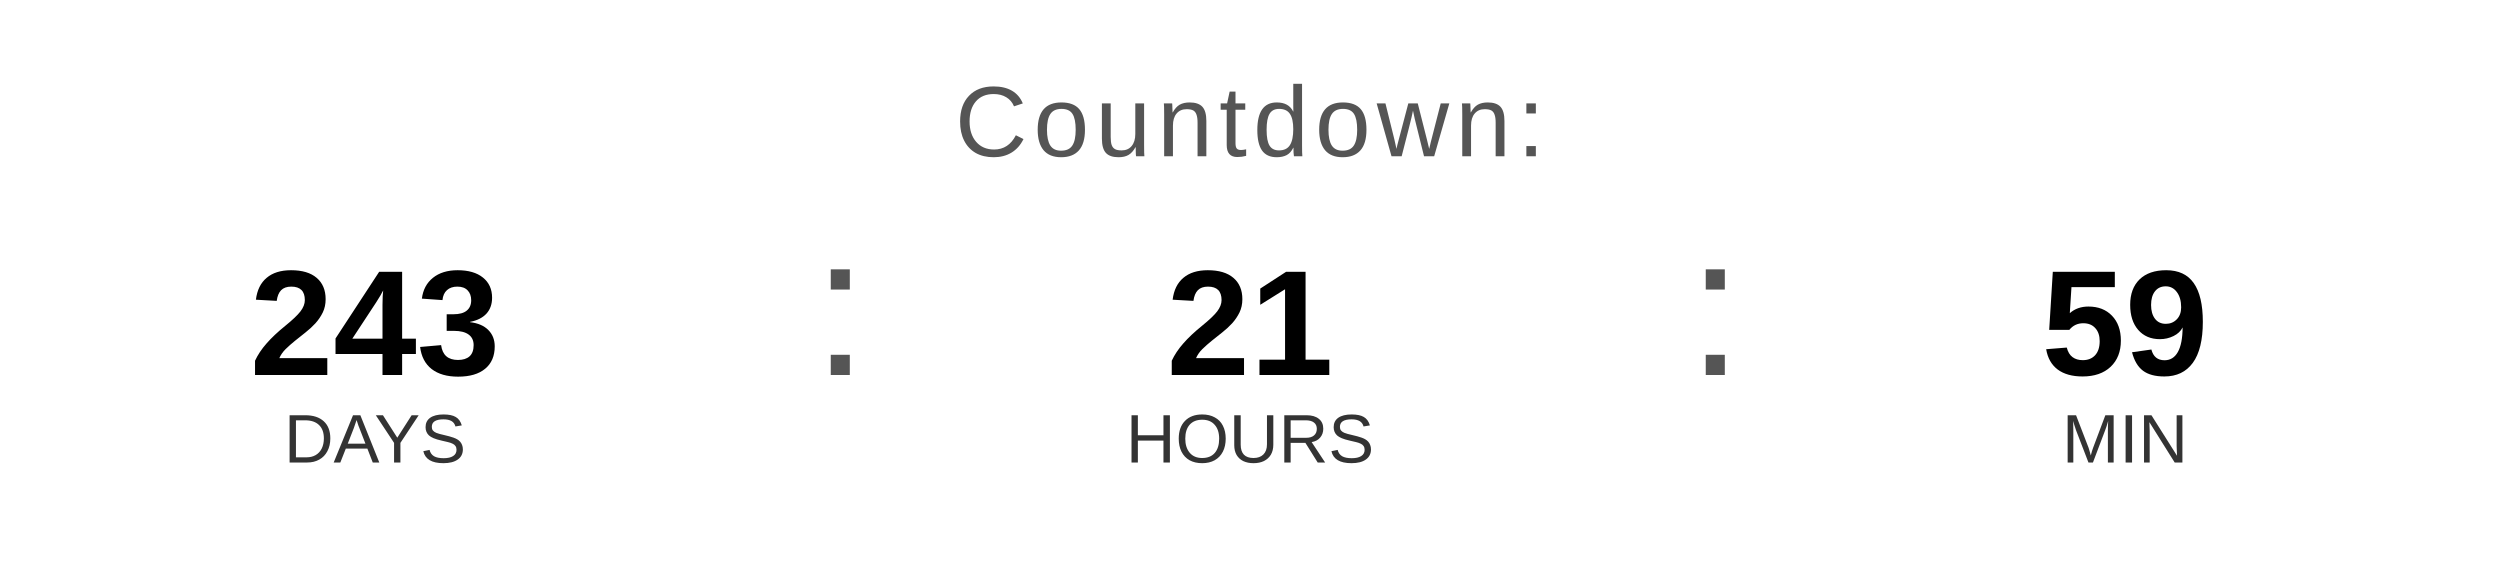
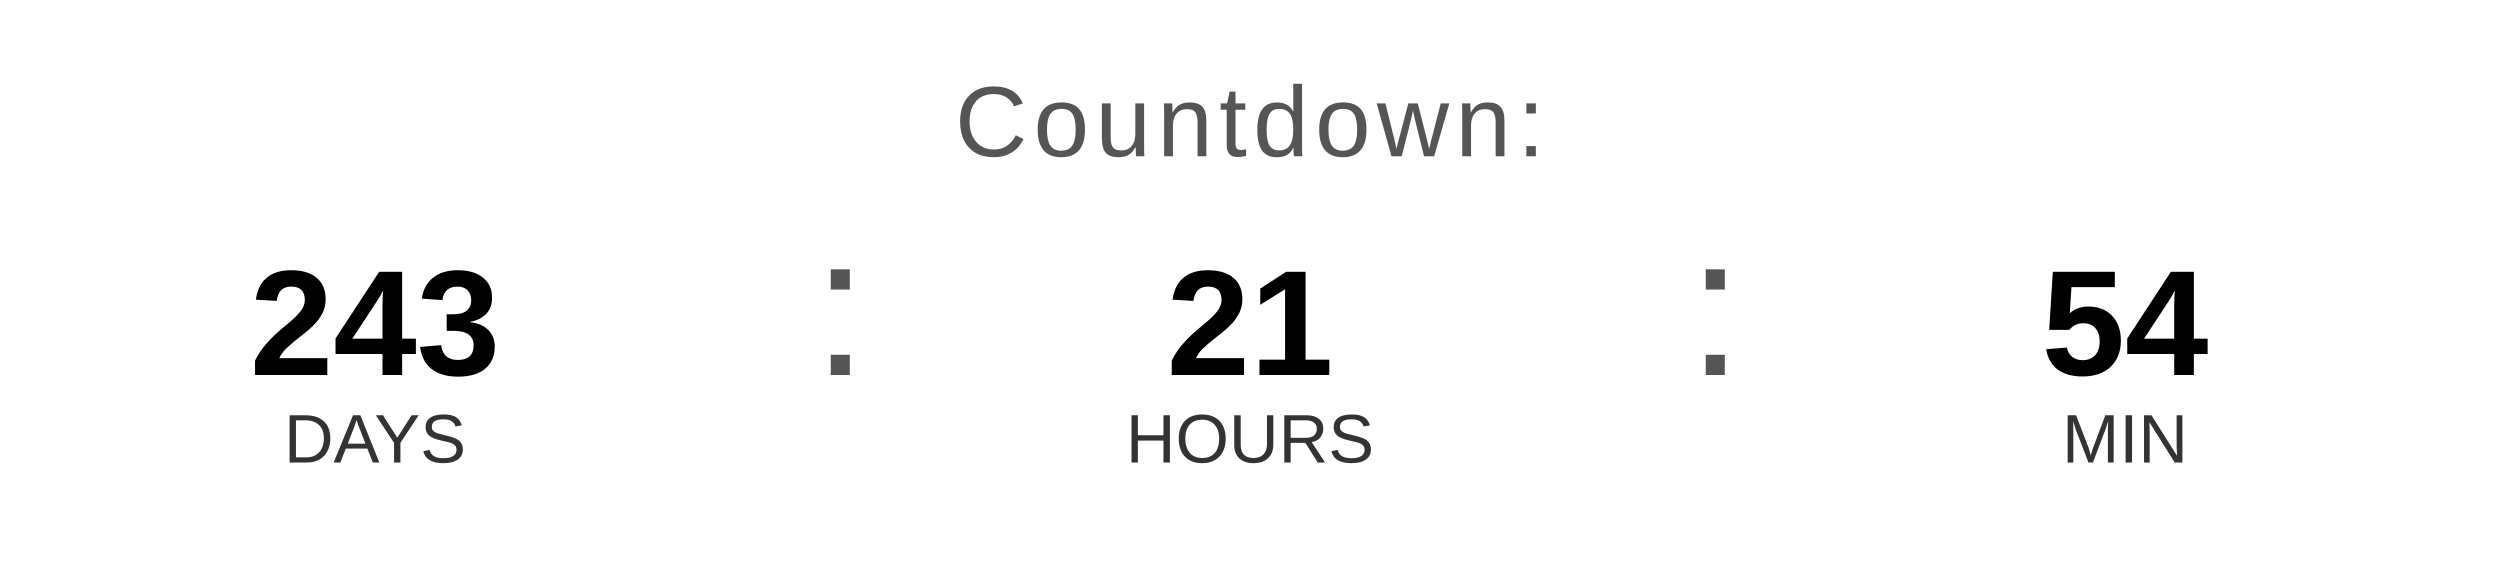
<svg xmlns="http://www.w3.org/2000/svg" width="400" height="90" viewBox="0 0 400 90">
  <text x="200" y="25" font-family="Arial, Helvetica, sans-serif" font-size="16" fill="#555555" text-anchor="middle" letter-spacing="1">
    Countdown:
  </text>
  <text x="60" y="60" font-family="Arial, Helvetica, sans-serif" font-size="24" font-weight="bold" fill="#000000" text-anchor="middle">243</text>
  <text x="60" y="74" font-family="Arial, Helvetica, sans-serif" font-size="11" fill="#333333" text-anchor="middle">DAYS</text>
  <text x="130" y="60" font-family="Arial, sans-serif" font-size="32" fill="#555555">:</text>
  <text x="200" y="60" font-family="Arial, Helvetica, sans-serif" font-size="24" font-weight="bold" fill="#000000" text-anchor="middle">21</text>
  <text x="200" y="74" font-family="Arial, Helvetica, sans-serif" font-size="11" fill="#333333" text-anchor="middle">HOURS</text>
  <text x="270" y="60" font-family="Arial, sans-serif" font-size="32" fill="#555555">:</text>
-   <text x="340" y="60" font-family="Arial, Helvetica, sans-serif" font-size="24" font-weight="bold" fill="#000000" text-anchor="middle">59</text>
+   <text x="340" y="60" font-family="Arial, Helvetica, sans-serif" font-size="24" font-weight="bold" fill="#000000" text-anchor="middle">54</text>
  <text x="340" y="74" font-family="Arial, Helvetica, sans-serif" font-size="11" fill="#333333" text-anchor="middle">MIN</text>
</svg>
